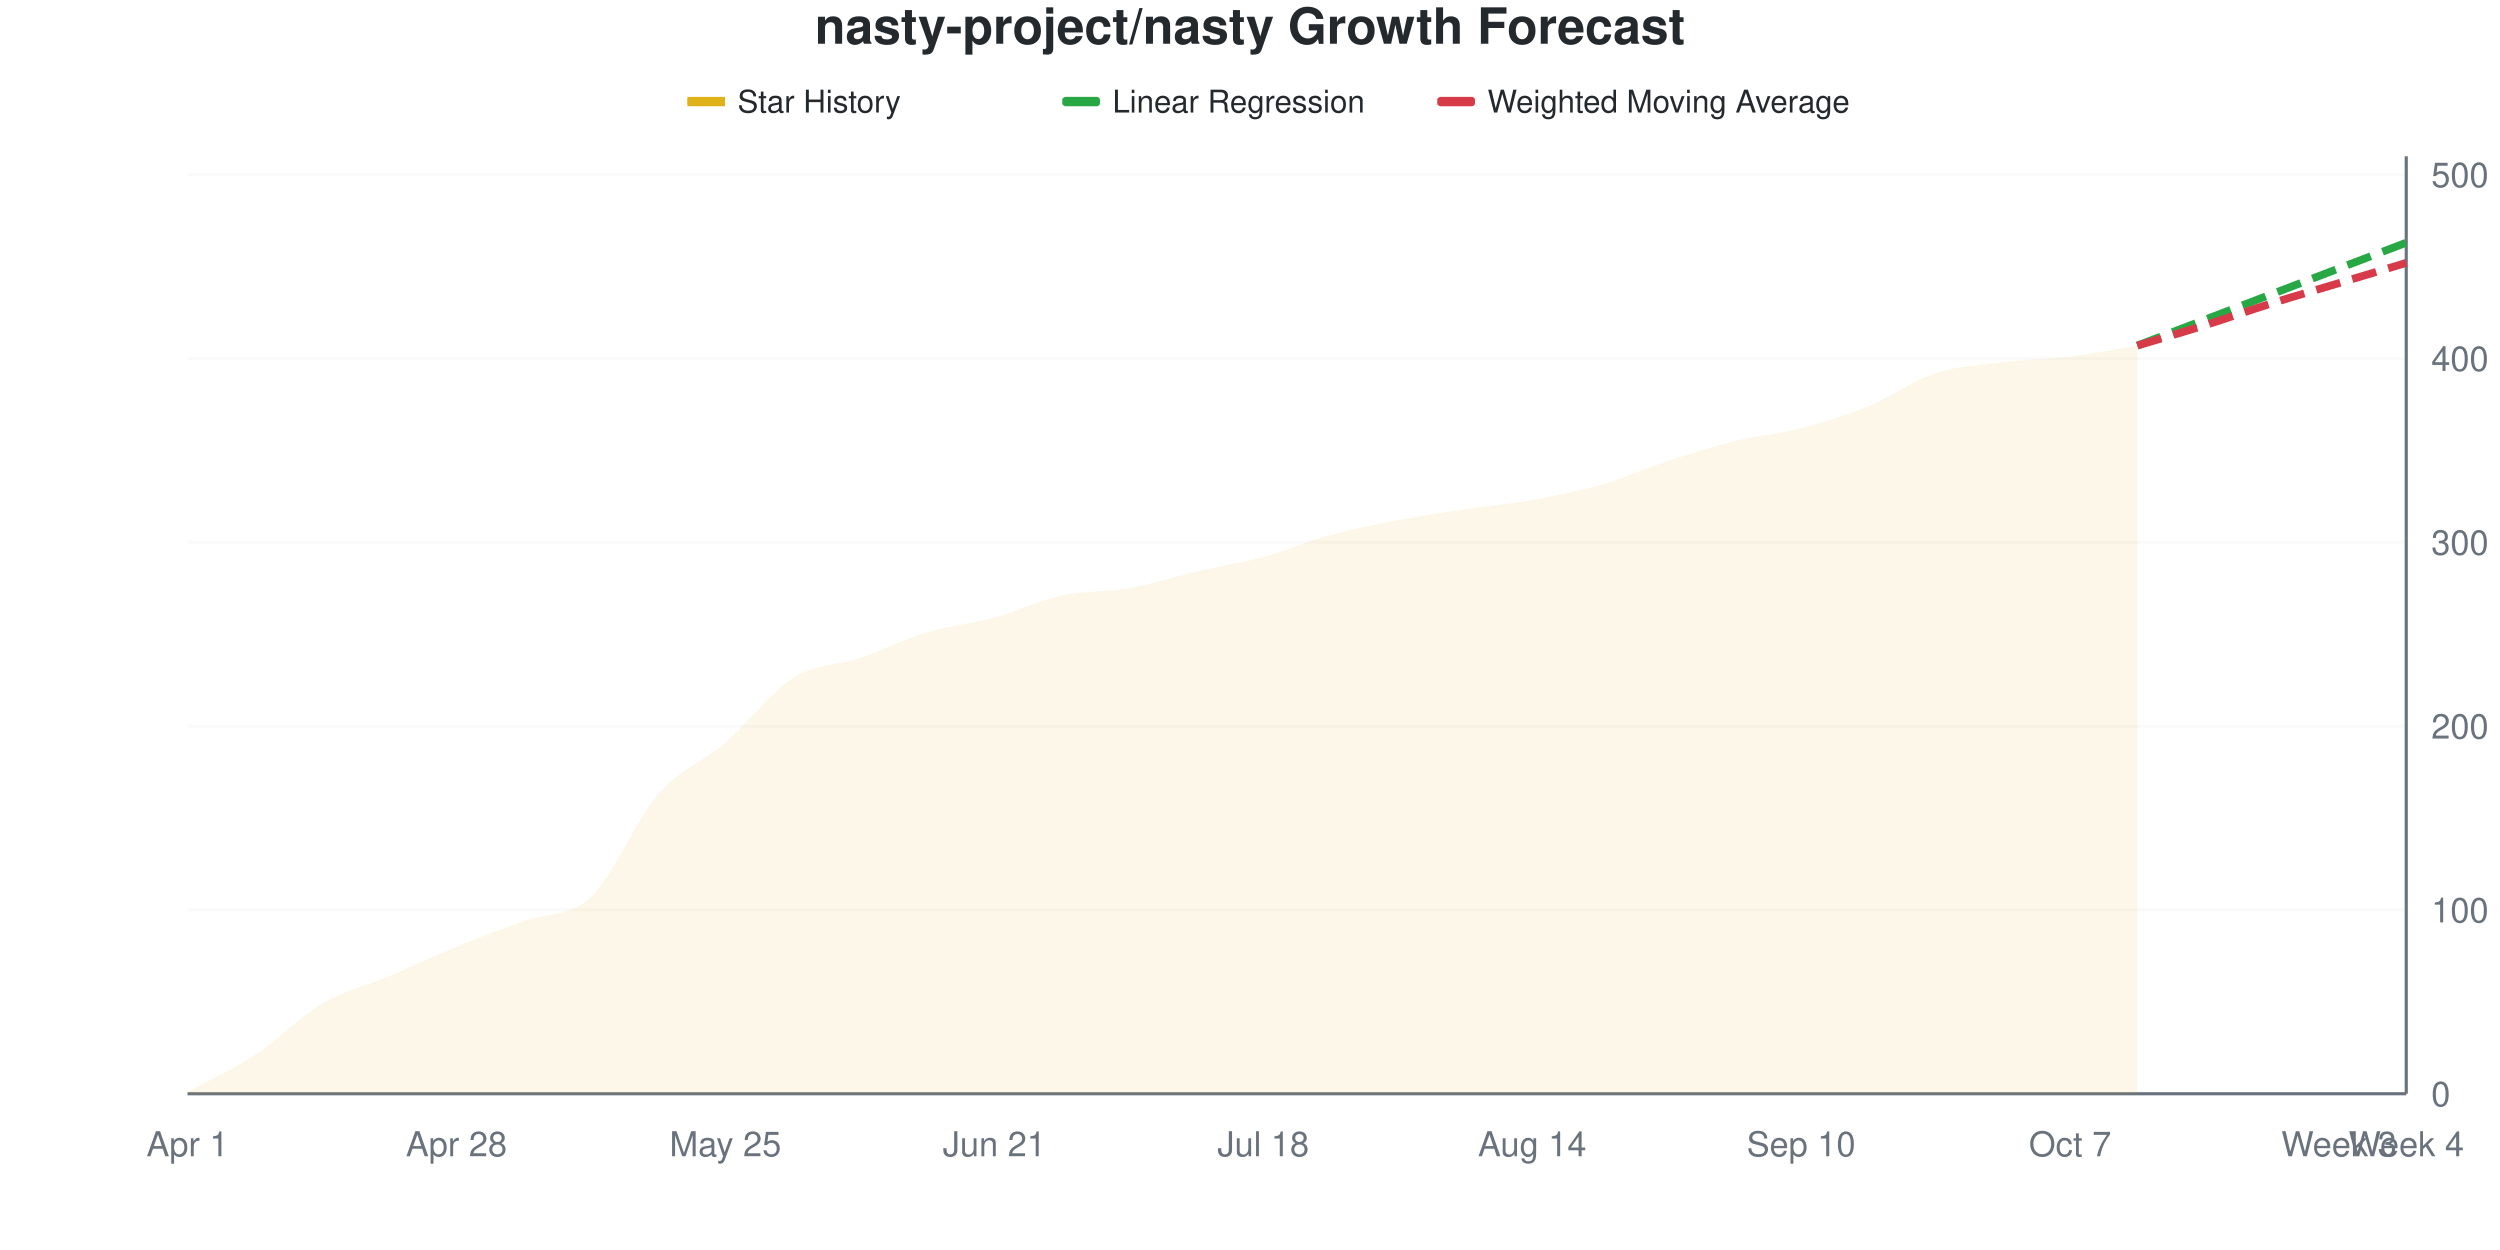
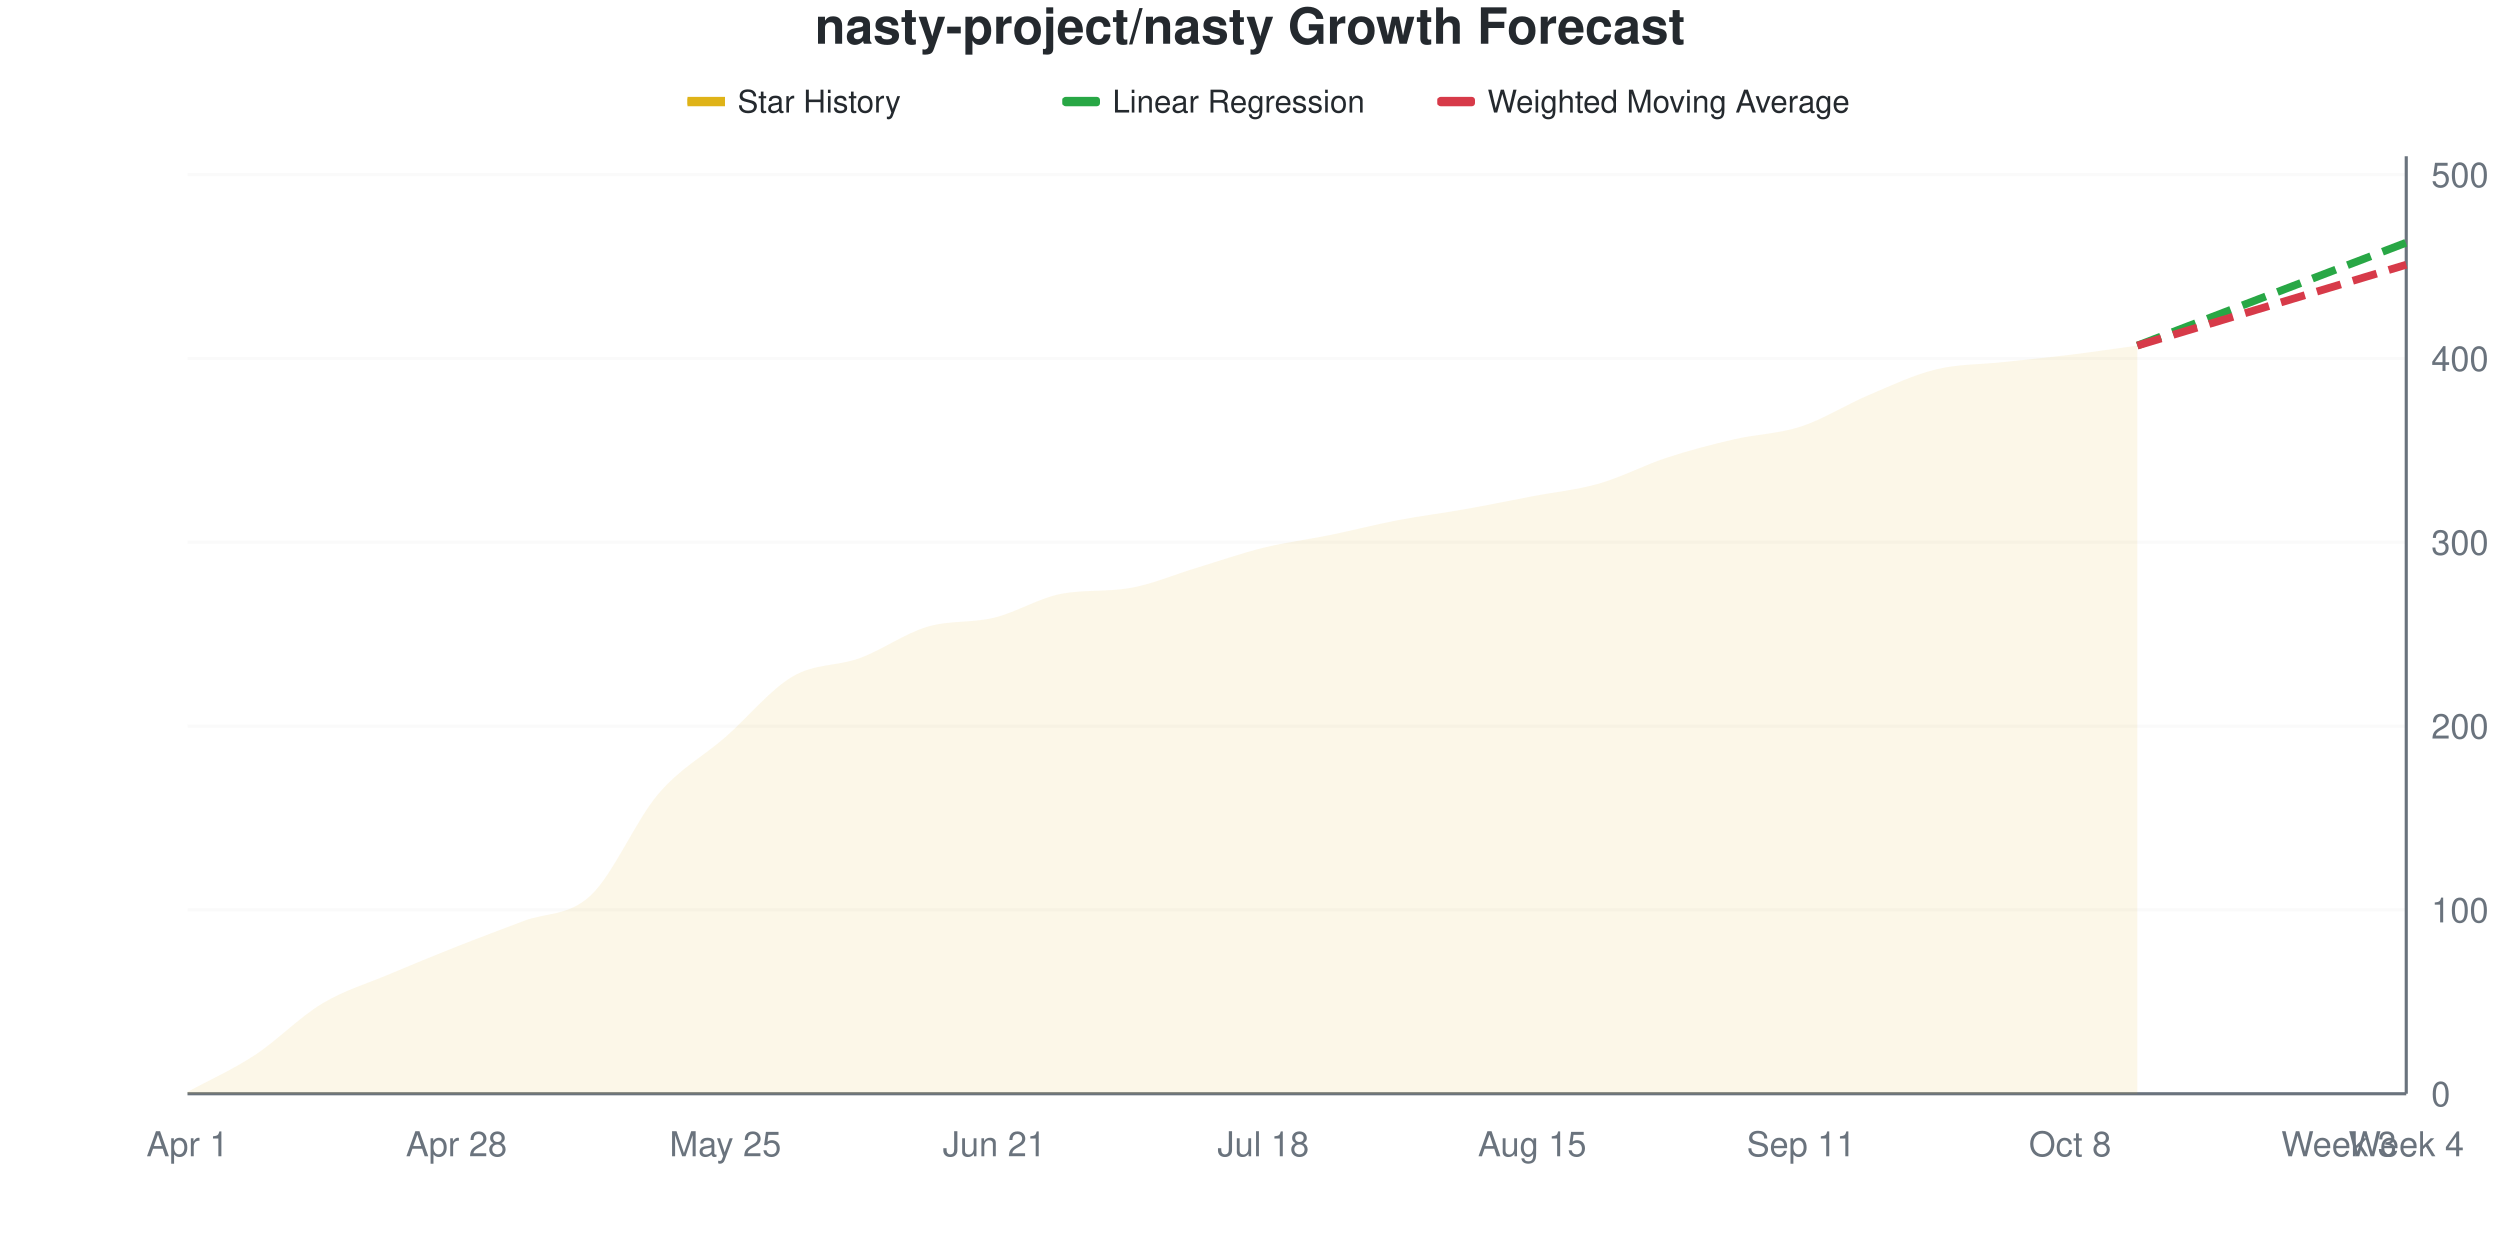
<svg xmlns="http://www.w3.org/2000/svg" viewBox="0 0 800 400" width="800" height="400">
  <style>
    @keyframes drawLine {
      to { stroke-dashoffset: 0; }
    }
    @keyframes fadeInPoint {
      from { opacity: 0; }
      to { opacity: 1; }
    }
    .data-line-0 {
-       stroke-dasharray: 1030;
-       stroke-dashoffset: 1030;
+       stroke-dasharray: 1031;
+       stroke-dashoffset: 1031;
      animation: drawLine 2s ease-out forwards;
    }
    .data-point {
      opacity: 0;
      animation: fadeInPoint 0.5s ease-out forwards;
    }
    .chart-bg { fill: #fff; }
    .chart-text { fill: #24292e; }
    .chart-muted { fill: #6a737d; }
    .chart-grid { stroke: #eee; }
    .chart-axis { stroke: #6a737d; }
    @media (prefers-color-scheme: dark) {
      .chart-bg { fill: #0d1117; }
      .chart-text { fill: #e6edf3; }
      .chart-muted { fill: #8b949e; }
      .chart-grid { stroke: #21262d; }
      .chart-axis { stroke: #8b949e; }
    }
  </style>
  <rect width="800" height="400" class="chart-bg" />
  <text x="400" y="14" text-anchor="middle" class="chart-text" font-size="16" font-weight="bold" font-family="-apple-system, BlinkMacSystemFont, 'Segoe UI', Helvetica, Arial, sans-serif">nasty-project/nasty Growth Forecast</text>
  <g class="legend">
    <rect x="220" y="31" width="12" height="3" fill="#dfb317" />
    <line x1="220" y1="32.5" x2="232" y2="32.5" stroke="#dfb317" stroke-width="2" />
    <text x="236" y="36" class="chart-text" font-size="10" font-family="-apple-system, BlinkMacSystemFont, 'Segoe UI', Helvetica, Arial, sans-serif">Star History</text>
    <rect x="340" y="31" width="12" height="3" fill="#28a745" rx="1" />
    <line x1="340" y1="32.5" x2="352" y2="32.5" stroke="#28a745" stroke-width="2" stroke-dasharray="4,2" />
    <text x="356" y="36" class="chart-text" font-size="10" font-family="-apple-system, BlinkMacSystemFont, 'Segoe UI', Helvetica, Arial, sans-serif">Linear Regression</text>
    <rect x="460" y="31" width="12" height="3" fill="#d73a49" rx="1" />
    <line x1="460" y1="32.5" x2="472" y2="32.5" stroke="#d73a49" stroke-width="2" stroke-dasharray="4,2" />
    <text x="476" y="36" class="chart-text" font-size="10" font-family="-apple-system, BlinkMacSystemFont, 'Segoe UI', Helvetica, Arial, sans-serif">Weighted Moving Average</text>
  </g>
  <g class="grid">
    <line x1="60" y1="350" x2="770" y2="350" class="chart-grid" stroke-opacity="0.3" />
    <text x="778" y="354" text-anchor="start" class="chart-muted" font-size="11" font-family="-apple-system, BlinkMacSystemFont, 'Segoe UI', Helvetica, Arial, sans-serif">0</text>
    <line x1="60" y1="291.176" x2="770" y2="291.176" class="chart-grid" stroke-opacity="0.3" />
    <text x="778" y="295.176" text-anchor="start" class="chart-muted" font-size="11" font-family="-apple-system, BlinkMacSystemFont, 'Segoe UI', Helvetica, Arial, sans-serif">100</text>
    <line x1="60" y1="232.353" x2="770" y2="232.353" class="chart-grid" stroke-opacity="0.3" />
    <text x="778" y="236.353" text-anchor="start" class="chart-muted" font-size="11" font-family="-apple-system, BlinkMacSystemFont, 'Segoe UI', Helvetica, Arial, sans-serif">200</text>
    <line x1="60" y1="173.529" x2="770" y2="173.529" class="chart-grid" stroke-opacity="0.3" />
    <text x="778" y="177.529" text-anchor="start" class="chart-muted" font-size="11" font-family="-apple-system, BlinkMacSystemFont, 'Segoe UI', Helvetica, Arial, sans-serif">300</text>
    <line x1="60" y1="114.706" x2="770" y2="114.706" class="chart-grid" stroke-opacity="0.3" />
    <text x="778" y="118.706" text-anchor="start" class="chart-muted" font-size="11" font-family="-apple-system, BlinkMacSystemFont, 'Segoe UI', Helvetica, Arial, sans-serif">400</text>
    <line x1="60" y1="55.882" x2="770" y2="55.882" class="chart-grid" stroke-opacity="0.3" />
    <text x="778" y="59.882" text-anchor="start" class="chart-muted" font-size="11" font-family="-apple-system, BlinkMacSystemFont, 'Segoe UI', Helvetica, Arial, sans-serif">500</text>
  </g>
  <g class="milestones">
    
  </g>
  <g class="x-axis">
    <text x="60" y="370" text-anchor="middle" class="chart-muted" font-size="11" font-family="-apple-system, BlinkMacSystemFont, 'Segoe UI', Helvetica, Arial, sans-serif">Apr 1</text>
    <text x="146.061" y="370" text-anchor="middle" class="chart-muted" font-size="11" font-family="-apple-system, BlinkMacSystemFont, 'Segoe UI', Helvetica, Arial, sans-serif">Apr 28</text>
    <text x="232.121" y="370" text-anchor="middle" class="chart-muted" font-size="11" font-family="-apple-system, BlinkMacSystemFont, 'Segoe UI', Helvetica, Arial, sans-serif">May 25</text>
    <text x="318.182" y="370" text-anchor="middle" class="chart-muted" font-size="11" font-family="-apple-system, BlinkMacSystemFont, 'Segoe UI', Helvetica, Arial, sans-serif">Jun 21</text>
    <text x="404.242" y="370" text-anchor="middle" class="chart-muted" font-size="11" font-family="-apple-system, BlinkMacSystemFont, 'Segoe UI', Helvetica, Arial, sans-serif">Jul 18</text>
-     <text x="490.303" y="370" text-anchor="middle" class="chart-muted" font-size="11" font-family="-apple-system, BlinkMacSystemFont, 'Segoe UI', Helvetica, Arial, sans-serif">Aug 14</text>
-     <text x="576.364" y="370" text-anchor="middle" class="chart-muted" font-size="11" font-family="-apple-system, BlinkMacSystemFont, 'Segoe UI', Helvetica, Arial, sans-serif">Sep 10</text>
-     <text x="662.424" y="370" text-anchor="middle" class="chart-muted" font-size="11" font-family="-apple-system, BlinkMacSystemFont, 'Segoe UI', Helvetica, Arial, sans-serif">Oct 7</text>
+     <text x="490.303" y="370" text-anchor="middle" class="chart-muted" font-size="11" font-family="-apple-system, BlinkMacSystemFont, 'Segoe UI', Helvetica, Arial, sans-serif">Aug 15</text>
+     <text x="576.364" y="370" text-anchor="middle" class="chart-muted" font-size="11" font-family="-apple-system, BlinkMacSystemFont, 'Segoe UI', Helvetica, Arial, sans-serif">Sep 11</text>
+     <text x="662.424" y="370" text-anchor="middle" class="chart-muted" font-size="11" font-family="-apple-system, BlinkMacSystemFont, 'Segoe UI', Helvetica, Arial, sans-serif">Oct 8</text>
    <text x="748.485" y="370" text-anchor="middle" class="chart-muted" font-size="11" font-family="-apple-system, BlinkMacSystemFont, 'Segoe UI', Helvetica, Arial, sans-serif">Week 3</text>
    <text x="770" y="370" text-anchor="middle" class="chart-muted" font-size="11" font-family="-apple-system, BlinkMacSystemFont, 'Segoe UI', Helvetica, Arial, sans-serif">Week 4</text>
  </g>
  <line x1="770" y1="50" x2="770" y2="350" class="chart-axis" stroke-width="1" />
  <line x1="60" y1="350" x2="770" y2="350" class="chart-axis" stroke-width="1" />
-   <path d="M60,350 L60,349.412 C67.172,345.49 74.343,342.353 81.515,337.647 C88.687,332.941 95.859,325.392 103.03,321.176 C110.202,316.961 117.374,315.392 124.545,312.353 C131.717,309.314 138.889,305.882 146.061,302.941 C153.232,300 160.404,297.353 167.576,294.706 C174.747,292.059 181.919,293.824 189.091,287.059 C196.263,280.294 203.434,262.353 210.606,254.118 C217.778,245.882 224.949,243.824 232.121,237.647 C239.293,231.471 246.465,221.569 253.636,217.059 C260.808,212.549 267.98,213.039 275.152,210.588 C282.323,208.137 289.495,204.51 296.667,202.353 C303.838,200.196 311.01,199.608 318.182,197.647 C325.354,195.686 332.525,192.157 339.697,190.588 C346.869,189.02 354.04,189.51 361.212,188.235 C368.384,186.961 375.556,184.608 382.727,182.941 C389.899,181.275 397.071,180.196 404.242,178.235 C411.414,176.275 418.586,173.137 425.758,171.176 C432.929,169.216 440.101,167.843 447.273,166.471 C454.444,165.098 461.616,164.02 468.788,162.941 C475.96,161.863 483.131,161.275 490.303,160 C497.475,158.725 504.646,157.353 511.818,155.294 C518.99,153.235 526.162,150 533.333,147.647 C540.505,145.294 547.677,142.941 554.848,141.176 C562.02,139.412 569.192,138.922 576.364,137.059 C583.535,135.196 590.707,132.941 597.879,130 C605.051,127.059 612.222,121.765 619.394,119.412 C626.566,117.059 633.737,116.765 640.909,115.882 C648.081,115 655.253,115 662.424,114.118 C669.596,113.235 676.768,111.765 683.939,110.588 L683.939,350 L60,350 Z" fill="#dfb317" fill-opacity="0.1" />
-   <path d="M60,350 L60,349.412 C67.172,345.49 74.343,342.353 81.515,337.647 C88.687,332.941 95.859,325.392 103.03,321.176 C110.202,316.961 117.374,315.392 124.545,312.353 C131.717,309.314 138.889,305.882 146.061,302.941 C153.232,300 160.404,297.353 167.576,294.706 C174.747,292.059 181.919,293.824 189.091,287.059 C196.263,280.294 203.434,262.353 210.606,254.118 C217.778,245.882 224.949,243.824 232.121,237.647 C239.293,231.471 246.465,221.569 253.636,217.059 C260.808,212.549 267.98,213.039 275.152,210.588 C282.323,208.137 289.495,204.51 296.667,202.353 C303.838,200.196 311.01,199.608 318.182,197.647 C325.354,195.686 332.525,192.157 339.697,190.588 C346.869,189.02 354.04,189.51 361.212,188.235 C368.384,186.961 375.556,184.608 382.727,182.941 C389.899,181.275 397.071,180.196 404.242,178.235 C411.414,176.275 418.586,173.137 425.758,171.176 C432.929,169.216 440.101,167.843 447.273,166.471 C454.444,165.098 461.616,164.02 468.788,162.941 C475.96,161.863 483.131,161.275 490.303,160 C497.475,158.725 504.646,157.353 511.818,155.294 C518.99,153.235 526.162,150 533.333,147.647 C540.505,145.294 547.677,142.941 554.848,141.176 C562.02,139.412 569.192,138.922 576.364,137.059 C583.535,135.196 590.707,132.941 597.879,130 C605.051,127.059 612.222,121.765 619.394,119.412 C626.566,117.059 633.737,116.765 640.909,115.882 C648.081,115 655.253,115 662.424,114.118 C669.596,113.235 676.768,111.765 683.939,110.588" fill="none" stroke="#dfb317" stroke-width="2.5" class="data-line-0" />
+   <path d="M60,350 L60,349.412 C67.172,345.49 74.343,342.353 81.515,337.647 C88.687,332.941 95.859,325.49 103.03,321.176 C110.202,316.863 117.374,314.804 124.545,311.765 C131.717,308.725 138.889,305.784 146.061,302.941 C153.232,300.098 160.404,297.451 167.576,294.706 C174.747,291.961 181.919,293.235 189.091,286.471 C196.263,279.706 203.434,262.549 210.606,254.118 C217.778,245.686 224.949,242.157 232.121,235.882 C239.293,229.608 246.465,220.686 253.636,216.471 C260.808,212.255 267.98,213.235 275.152,210.588 C282.323,207.941 289.495,202.745 296.667,200.588 C303.838,198.431 311.01,199.412 318.182,197.647 C325.354,195.882 332.525,191.328 339.697,190 C346.869,188.672 354.04,189.397 361.212,188.235 C368.384,187.073 375.556,183.922 382.727,181.765 C389.899,179.608 397.071,177.059 404.242,175.294 C411.414,173.529 418.586,172.647 425.758,171.176 C432.929,169.706 440.101,167.843 447.273,166.471 C454.444,165.098 461.616,164.216 468.788,162.941 C475.96,161.667 483.131,160.196 490.303,158.824 C497.475,157.451 504.646,156.765 511.818,154.706 C518.99,152.647 526.162,148.824 533.333,146.471 C540.505,144.118 547.677,142.255 554.848,140.588 C562.02,138.922 569.192,138.824 576.364,136.471 C583.535,134.118 590.707,129.51 597.879,126.471 C605.051,123.431 612.222,120 619.394,118.235 C626.566,116.471 633.737,116.667 640.909,115.882 C648.081,115.098 655.253,114.412 662.424,113.529 C669.596,112.647 676.768,111.569 683.939,110.588 L683.939,350 L60,350 Z" fill="#dfb317" fill-opacity="0.1" />
+   <path d="M60,350 L60,349.412 C67.172,345.49 74.343,342.353 81.515,337.647 C88.687,332.941 95.859,325.49 103.03,321.176 C110.202,316.863 117.374,314.804 124.545,311.765 C131.717,308.725 138.889,305.784 146.061,302.941 C153.232,300.098 160.404,297.451 167.576,294.706 C174.747,291.961 181.919,293.235 189.091,286.471 C196.263,279.706 203.434,262.549 210.606,254.118 C217.778,245.686 224.949,242.157 232.121,235.882 C239.293,229.608 246.465,220.686 253.636,216.471 C260.808,212.255 267.98,213.235 275.152,210.588 C282.323,207.941 289.495,202.745 296.667,200.588 C303.838,198.431 311.01,199.412 318.182,197.647 C325.354,195.882 332.525,191.328 339.697,190 C346.869,188.672 354.04,189.397 361.212,188.235 C368.384,187.073 375.556,183.922 382.727,181.765 C389.899,179.608 397.071,177.059 404.242,175.294 C411.414,173.529 418.586,172.647 425.758,171.176 C432.929,169.706 440.101,167.843 447.273,166.471 C454.444,165.098 461.616,164.216 468.788,162.941 C475.96,161.667 483.131,160.196 490.303,158.824 C497.475,157.451 504.646,156.765 511.818,154.706 C518.99,152.647 526.162,148.824 533.333,146.471 C540.505,144.118 547.677,142.255 554.848,140.588 C562.02,138.922 569.192,138.824 576.364,136.471 C583.535,134.118 590.707,129.51 597.879,126.471 C605.051,123.431 612.222,120 619.394,118.235 C626.566,116.471 633.737,116.667 640.909,115.882 C648.081,115.098 655.253,114.412 662.424,113.529 C669.596,112.647 676.768,111.569 683.939,110.588" fill="none" stroke="#dfb317" stroke-width="2.5" class="data-line-0" />
  <path d="M683.939,110.588 C691.111,107.843 698.283,105.098 705.455,102.353 C712.626,99.608 719.798,96.863 726.97,94.118 C734.141,91.373 741.313,88.627 748.485,85.882 C755.657,83.137 762.828,80.392 770,77.647" fill="none" stroke="#28a745" stroke-width="2.5" stroke-dasharray="8,4" />
-   <path d="M683.939,110.588 C691.111,108.431 698.283,106.373 705.455,104.118 C712.626,101.863 719.798,99.314 726.97,97.059 C734.141,94.804 741.313,92.745 748.485,90.588 C755.657,88.431 762.828,86.275 770,84.118" fill="none" stroke="#d73a49" stroke-width="2.5" stroke-dasharray="8,4" />
+   <path d="M683.939,110.588 C691.111,108.431 698.283,106.275 705.455,104.118 C712.626,101.961 719.798,99.804 726.97,97.647 C734.141,95.49 741.313,93.333 748.485,91.176 C755.657,89.02 762.828,86.863 770,84.706" fill="none" stroke="#d73a49" stroke-width="2.5" stroke-dasharray="8,4" />
  <g class="points">
    <circle cx="60" cy="349.412" r="4" fill="#dfb317" class="data-point" style="animation-delay: 1.50s" />
    <circle cx="81.515" cy="337.647" r="4" fill="#dfb317" class="data-point" style="animation-delay: 1.55s" />
    <circle cx="103.03" cy="321.176" r="4" fill="#dfb317" class="data-point" style="animation-delay: 1.60s" />
-     <circle cx="124.545" cy="312.353" r="4" fill="#dfb317" class="data-point" style="animation-delay: 1.65s" />
+     <circle cx="124.545" cy="311.765" r="4" fill="#dfb317" class="data-point" style="animation-delay: 1.65s" />
    <circle cx="146.061" cy="302.941" r="4" fill="#dfb317" class="data-point" style="animation-delay: 1.70s" />
    <circle cx="167.576" cy="294.706" r="4" fill="#dfb317" class="data-point" style="animation-delay: 1.75s" />
-     <circle cx="189.091" cy="287.059" r="4" fill="#dfb317" class="data-point" style="animation-delay: 1.80s" />
+     <circle cx="189.091" cy="286.471" r="4" fill="#dfb317" class="data-point" style="animation-delay: 1.80s" />
    <circle cx="210.606" cy="254.118" r="4" fill="#dfb317" class="data-point" style="animation-delay: 1.85s" />
-     <circle cx="232.121" cy="237.647" r="4" fill="#dfb317" class="data-point" style="animation-delay: 1.90s" />
-     <circle cx="253.636" cy="217.059" r="4" fill="#dfb317" class="data-point" style="animation-delay: 1.95s" />
+     <circle cx="232.121" cy="235.882" r="4" fill="#dfb317" class="data-point" style="animation-delay: 1.90s" />
+     <circle cx="253.636" cy="216.471" r="4" fill="#dfb317" class="data-point" style="animation-delay: 1.95s" />
    <circle cx="275.152" cy="210.588" r="4" fill="#dfb317" class="data-point" style="animation-delay: 2.00s" />
-     <circle cx="296.667" cy="202.353" r="4" fill="#dfb317" class="data-point" style="animation-delay: 2.05s" />
+     <circle cx="296.667" cy="200.588" r="4" fill="#dfb317" class="data-point" style="animation-delay: 2.05s" />
    <circle cx="318.182" cy="197.647" r="4" fill="#dfb317" class="data-point" style="animation-delay: 2.10s" />
-     <circle cx="339.697" cy="190.588" r="4" fill="#dfb317" class="data-point" style="animation-delay: 2.15s" />
+     <circle cx="339.697" cy="190" r="4" fill="#dfb317" class="data-point" style="animation-delay: 2.15s" />
    <circle cx="361.212" cy="188.235" r="4" fill="#dfb317" class="data-point" style="animation-delay: 2.20s" />
-     <circle cx="382.727" cy="182.941" r="4" fill="#dfb317" class="data-point" style="animation-delay: 2.25s" />
-     <circle cx="404.242" cy="178.235" r="4" fill="#dfb317" class="data-point" style="animation-delay: 2.30s" />
+     <circle cx="382.727" cy="181.765" r="4" fill="#dfb317" class="data-point" style="animation-delay: 2.25s" />
+     <circle cx="404.242" cy="175.294" r="4" fill="#dfb317" class="data-point" style="animation-delay: 2.30s" />
    <circle cx="425.758" cy="171.176" r="4" fill="#dfb317" class="data-point" style="animation-delay: 2.35s" />
    <circle cx="447.273" cy="166.471" r="4" fill="#dfb317" class="data-point" style="animation-delay: 2.40s" />
    <circle cx="468.788" cy="162.941" r="4" fill="#dfb317" class="data-point" style="animation-delay: 2.45s" />
-     <circle cx="490.303" cy="160" r="4" fill="#dfb317" class="data-point" style="animation-delay: 2.50s" />
-     <circle cx="511.818" cy="155.294" r="4" fill="#dfb317" class="data-point" style="animation-delay: 2.55s" />
-     <circle cx="533.333" cy="147.647" r="4" fill="#dfb317" class="data-point" style="animation-delay: 2.60s" />
-     <circle cx="554.848" cy="141.176" r="4" fill="#dfb317" class="data-point" style="animation-delay: 2.65s" />
-     <circle cx="576.364" cy="137.059" r="4" fill="#dfb317" class="data-point" style="animation-delay: 2.70s" />
-     <circle cx="597.879" cy="130" r="4" fill="#dfb317" class="data-point" style="animation-delay: 2.75s" />
-     <circle cx="619.394" cy="119.412" r="4" fill="#dfb317" class="data-point" style="animation-delay: 2.80s" />
+     <circle cx="490.303" cy="158.824" r="4" fill="#dfb317" class="data-point" style="animation-delay: 2.50s" />
+     <circle cx="511.818" cy="154.706" r="4" fill="#dfb317" class="data-point" style="animation-delay: 2.55s" />
+     <circle cx="533.333" cy="146.471" r="4" fill="#dfb317" class="data-point" style="animation-delay: 2.60s" />
+     <circle cx="554.848" cy="140.588" r="4" fill="#dfb317" class="data-point" style="animation-delay: 2.65s" />
+     <circle cx="576.364" cy="136.471" r="4" fill="#dfb317" class="data-point" style="animation-delay: 2.70s" />
+     <circle cx="597.879" cy="126.471" r="4" fill="#dfb317" class="data-point" style="animation-delay: 2.75s" />
+     <circle cx="619.394" cy="118.235" r="4" fill="#dfb317" class="data-point" style="animation-delay: 2.80s" />
    <circle cx="640.909" cy="115.882" r="4" fill="#dfb317" class="data-point" style="animation-delay: 2.85s" />
-     <circle cx="662.424" cy="114.118" r="4" fill="#dfb317" class="data-point" style="animation-delay: 2.90s" />
+     <circle cx="662.424" cy="113.529" r="4" fill="#dfb317" class="data-point" style="animation-delay: 2.90s" />
    <circle cx="683.939" cy="110.588" r="4" fill="#dfb317" class="data-point" style="animation-delay: 2.95s" />
  </g>
</svg>
